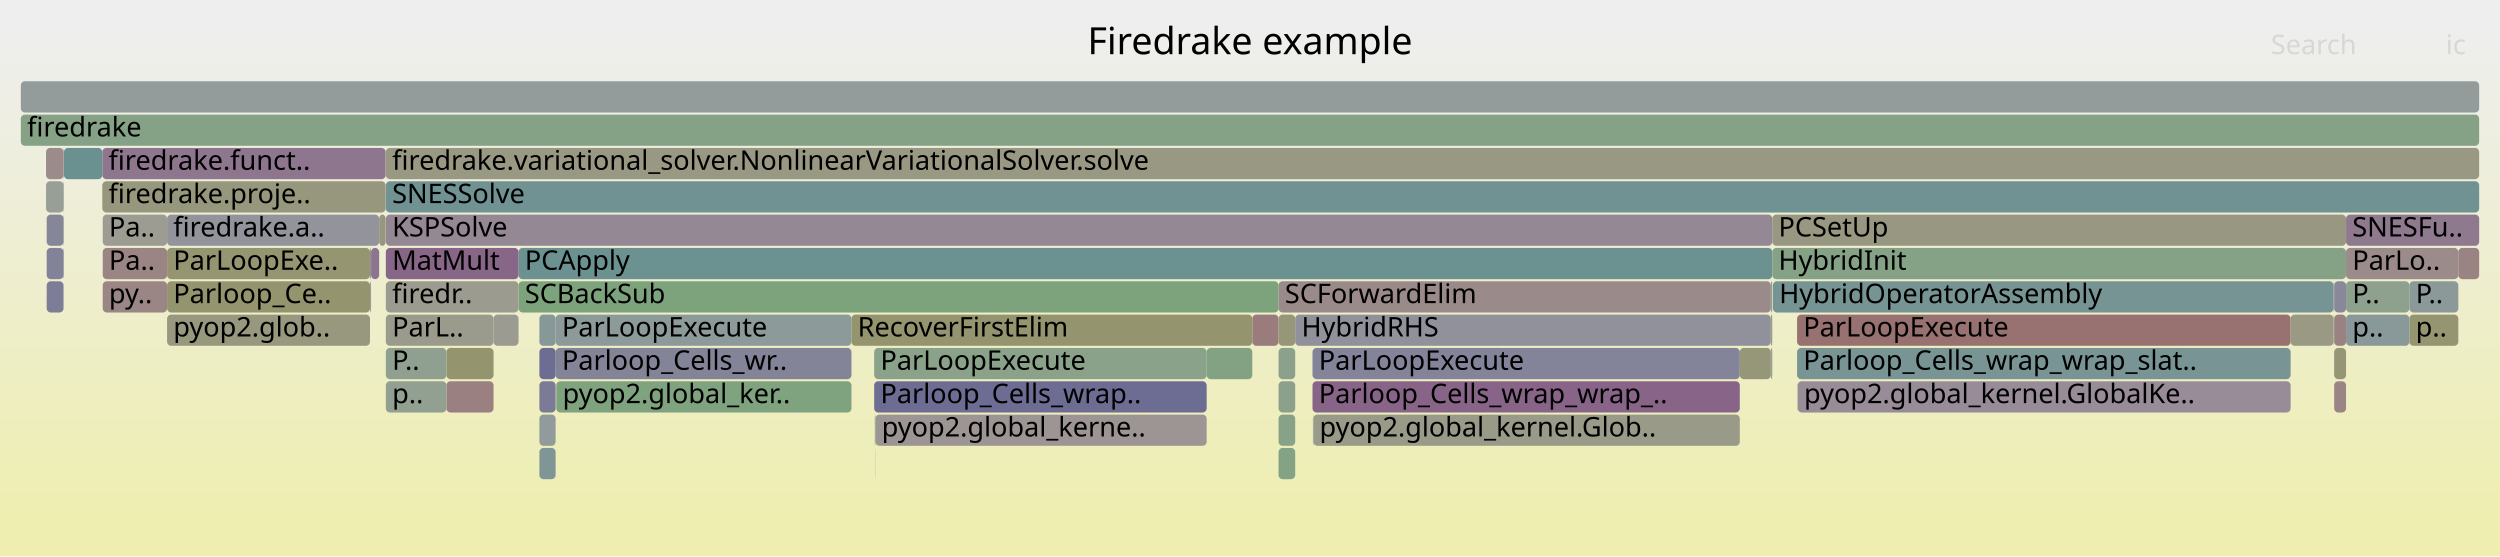
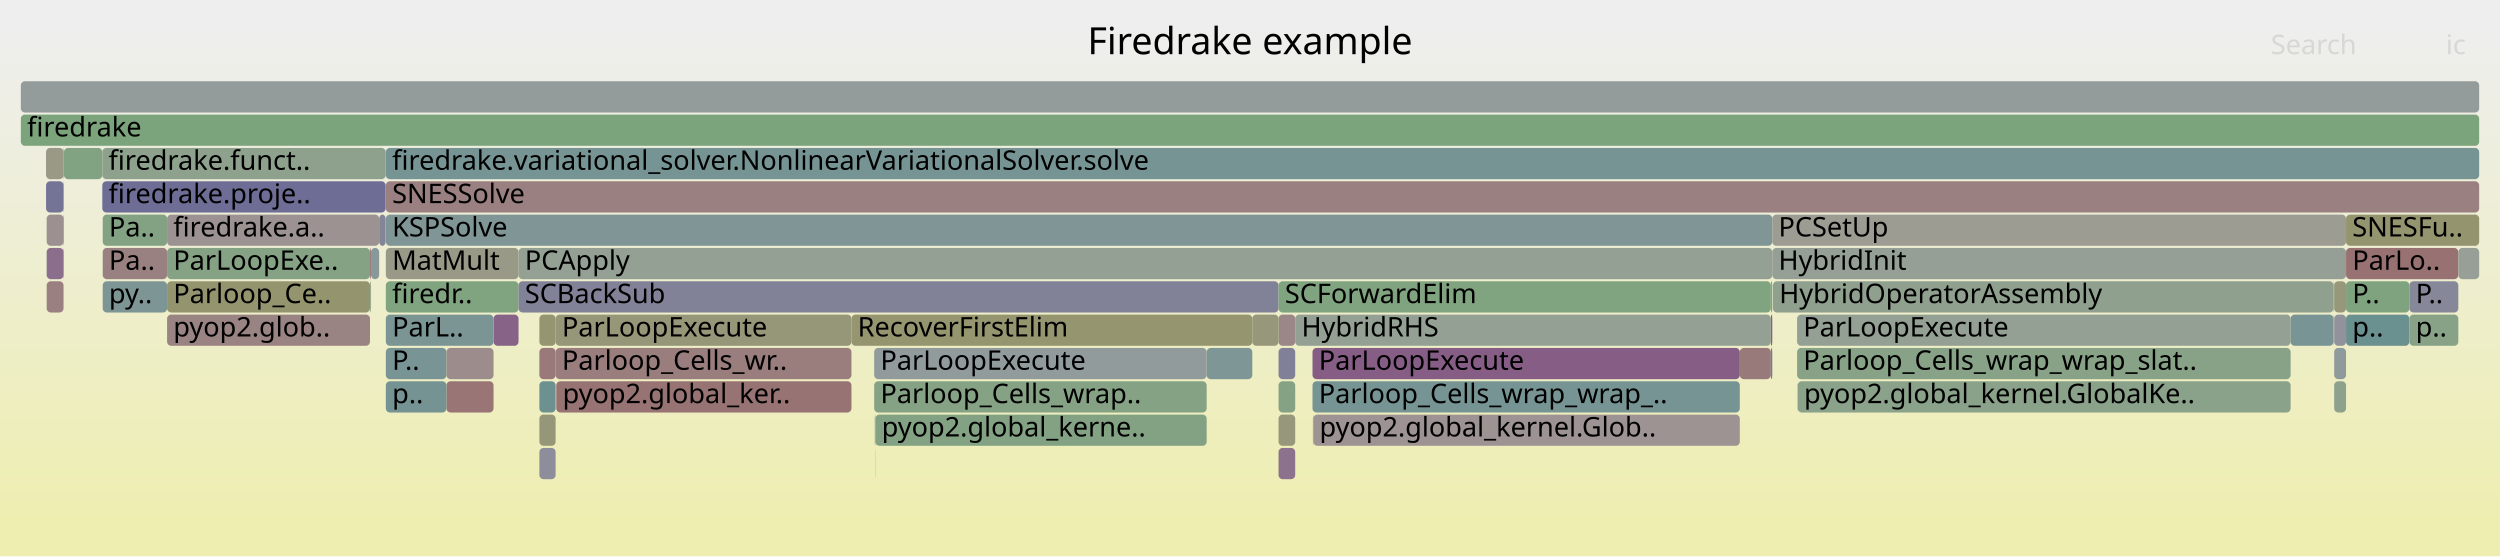
<svg xmlns="http://www.w3.org/2000/svg" version="1.1" width="1200" height="267" viewBox="0 0 1200 267">
  <defs>
    <linearGradient id="background" y1="0" y2="1" x1="0" x2="0">
      <stop stop-color="#eeeeee" offset="5%" />
      <stop stop-color="#eeeeb0" offset="95%" />
    </linearGradient>
  </defs>
  <style type="text/css">
	text { font-family:Verdana; font-size:13px; fill:rgb(0,0,0); }
	#search, #ignorecase { opacity:0.1; cursor:pointer; }
	#search:hover, #search.show, #ignorecase:hover, #ignorecase.show { opacity:1; }
	#subtitle { text-anchor:middle; font-color:rgb(160,160,160); }
	#title { text-anchor:middle; font-size:18px}
	#unzoom { cursor:pointer; }
	#frames &gt; *:hover { stroke:black; stroke-width:0.5; cursor:pointer; }
	.hide { display:none; }
	.parent { opacity:0.5; }
</style>
  <rect x="0.0" y="0" width="1200.0" height="267.0" fill="url(#background)" />
  <text id="title" x="600.00" y="26">Firedrake example</text>
  <text id="details" x="10.00" y="249"> </text>
  <text id="unzoom" x="10.00" y="26" class="hide">Reset Zoom</text>
  <text id="search" x="1090.00" y="26">Search</text>
  <text id="ignorecase" x="1174.00" y="26">ic</text>
  <text id="matched" x="1090.00" y="249"> </text>
  <g id="frames">
    <g>
-       <rect x="1120.4" y="183" width="5.7" height="15.0" fill="rgb(154.667,132.444,132.444)" rx="2" ry="2" />
+       <rect x="1156.5" y="135" width="23.5" height="15.0" fill="rgb(134.79,134.79,153.508)" rx="2" ry="2" />
+       <text x="1159.54" y="145.5">P..</text>
+     </g>
+     <g>
+       <rect x="185.2" y="87" width="1004.8" height="15.0" fill="rgb(154.093,128.047,128.047)" rx="2" ry="2" />
+       <text x="188.24" y="97.5">SNESSolve</text>
+     </g>
+     <g>
+       <rect x="862.6" y="151" width="236.9" height="15.0" fill="rgb(148.438,159.557,148.438)" rx="2" ry="2" />
+       <text x="865.59" y="161.5">ParLoopExecute</text>
+     </g>
+     <g>
+       <rect x="266.7" y="167" width="142.0" height="15.0" fill="rgb(153.669,124.795,124.795)" rx="2" ry="2" />
+       <text x="269.73" y="177.5">Parloop_Cells_wr..</text>
+     </g>
+     <g>
+       <rect x="22.1" y="87" width="8.4" height="15.0" fill="rgb(115.978,115.978,149.867)" rx="2" ry="2" />
+       <text x="25.10" y="97.5" />
+     </g>
+     <g>
+       <rect x="420.2" y="199" width="159.0" height="15.0" fill="rgb(131.366,162.336,131.366)" rx="2" ry="2" />
+       <text x="423.21" y="209.5">pyop2.global_kerne..</text>
+     </g>
+     <g>
+       <rect x="236.9" y="151" width="12.0" height="15.0" fill="rgb(135.174,99.509,135.174)" rx="2" ry="2" />
+       <text x="239.88" y="161.5" />
+     </g>
+     <g>
+       <rect x="579.2" y="167" width="21.9" height="15.0" fill="rgb(126.264,149.772,149.772)" rx="2" ry="2" />
+       <text x="582.21" y="177.5" />
+     </g>
+     <g>
+       <rect x="613.7" y="151" width="8.0" height="15.0" fill="rgb(154.977,134.821,134.821)" rx="2" ry="2" />
+       <text x="616.73" y="161.5" />
+     </g>
+     <g>
+       <rect x="80.2" y="103" width="101.8" height="15.0" fill="rgb(156.469,146.261,146.261)" rx="2" ry="2" />
+       <text x="83.19" y="113.5">firedrake.a..</text>
+     </g>
+     <g>
+       <rect x="30.7" y="71" width="18.4" height="15.0" fill="rgb(129.95,162.566,129.95)" rx="2" ry="2" />
+       <text x="33.70" y="81.5" />
+     </g>
+     <g>
+       <rect x="850.0" y="151" width="0.7" height="15.0" fill="rgb(133.772,95.917,133.772)" rx="2" ry="2" />
+       <text x="853.00" y="161.5" />
+     </g>
+     <g>
+       <rect x="214.3" y="183" width="22.6" height="15.0" fill="rgb(152.677,117.187,117.187)" rx="2" ry="2" />
+       <text x="217.31" y="193.5" />
+     </g>
+     <g>
+       <rect x="601.1" y="151" width="12.6" height="15.0" fill="rgb(150.809,150.809,123.153)" rx="2" ry="2" />
+       <text x="604.07" y="161.5" />
+     </g>
+     <g>
+       <rect x="30.5" y="103" width="0.2" height="15.0" fill="rgb(119.29,119.29,150.508)" rx="2" ry="2" />
+       <text x="33.53" y="113.5" />
+     </g>
+     <g>
+       <rect x="613.7" y="167" width="8.0" height="15.0" fill="rgb(127.613,127.613,152.119)" rx="2" ry="2" />
+       <text x="616.73" y="177.5" />
+     </g>
+     <g>
+       <rect x="1120.1" y="135" width="0.2" height="15.0" fill="rgb(151.852,151.852,128.204)" rx="2" ry="2" />
+       <text x="1123.11" y="145.5" />
+     </g>
+     <g>
+       <rect x="419.6" y="183" width="159.6" height="15.0" fill="rgb(132.532,162.146,132.532)" rx="2" ry="2" />
+       <text x="422.62" y="193.5">Parloop_Cells_wrap..</text>
+     </g>
+     <g>
+       <rect x="835.1" y="167" width="14.9" height="15.0" fill="rgb(153.366,122.473,122.473)" rx="2" ry="2" />
+       <text x="838.07" y="177.5" />
+     </g>
+     <g>
+       <rect x="1126.1" y="135" width="30.4" height="15.0" fill="rgb(126.455,163.135,126.455)" rx="2" ry="2" />
+       <text x="1129.11" y="145.5">P..</text>
+     </g>
+     <g>
+       <rect x="185.2" y="183" width="29.1" height="15.0" fill="rgb(117.088,147.393,147.393)" rx="2" ry="2" />
+       <text x="188.24" y="193.5">p..</text>
+     </g>
+     <g>
+       <rect x="850.0" y="135" width="0.7" height="15.0" fill="rgb(131.657,162.288,131.657)" rx="2" ry="2" />
+       <text x="853.00" y="145.5" />
+     </g>
+     <g>
+       <rect x="1120.4" y="167" width="5.7" height="15.0" fill="rgb(142.627,154.014,154.014)" rx="2" ry="2" />
+       <text x="1123.43" y="177.5" />
+     </g>
+     <g>
+       <rect x="185.2" y="103" width="665.5" height="15.0" fill="rgb(128.168,150.266,150.266)" rx="2" ry="2" />
+       <text x="188.24" y="113.5">KSPSolve</text>
+     </g>
+     <g>
+       <rect x="182.0" y="103" width="3.1" height="15.0" fill="rgb(132.786,132.786,153.12)" rx="2" ry="2" />
+       <text x="185.03" y="113.5" />
+     </g>
+     <g>
+       <rect x="185.2" y="135" width="63.7" height="15.0" fill="rgb(127.717,162.93,127.717)" rx="2" ry="2" />
+       <text x="188.24" y="145.5">firedr..</text>
+     </g>
+     <g>
+       <rect x="1126.1" y="151" width="30.4" height="15.0" fill="rgb(105.583,144.411,144.411)" rx="2" ry="2" />
+       <text x="1129.11" y="161.5">p..</text>
+     </g>
+     <g>
+       <rect x="862.8" y="183" width="0.1" height="15.0" fill="rgb(122.977,148.92,148.92)" rx="2" ry="2" />
+       <text x="865.78" y="193.5" />
+     </g>
+     <g>
+       <rect x="420.1" y="215" width="0.1" height="15.0" fill="rgb(126.582,163.115,126.582)" rx="2" ry="2" />
+       <text x="423.08" y="225.5" />
+     </g>
+     <g>
+       <rect x="258.9" y="199" width="7.8" height="15.0" fill="rgb(150.257,150.257,120.478)" rx="2" ry="2" />
+       <text x="261.89" y="209.5" />
+     </g>
+     <g>
+       <rect x="630.0" y="183" width="205.1" height="15.0" fill="rgb(119.471,148.011,148.011)" rx="2" ry="2" />
+       <text x="633.01" y="193.5">Parloop_Cells_wrap_wrap_..</text>
+     </g>
+     <g>
+       <rect x="49.3" y="103" width="30.9" height="15.0" fill="rgb(131.458,162.321,131.458)" rx="2" ry="2" />
+       <text x="52.28" y="113.5">Pa..</text>
+     </g>
+     <g>
+       <rect x="178.0" y="135" width="0.1" height="15.0" fill="rgb(155.605,139.638,139.638)" rx="2" ry="2" />
+       <text x="181.01" y="145.5" />
+     </g>
+     <g>
+       <rect x="850.7" y="119" width="275.4" height="15.0" fill="rgb(149.387,159.402,149.387)" rx="2" ry="2" />
+       <text x="853.68" y="129.5">HybridInit</text>
+     </g>
+     <g>
+       <rect x="850.0" y="167" width="0.7" height="15.0" fill="rgb(119.686,119.686,150.584)" rx="2" ry="2" />
+       <text x="853.00" y="177.5" />
+     </g>
+     <g>
+       <rect x="613.7" y="183" width="8.0" height="15.0" fill="rgb(132.776,162.106,132.776)" rx="2" ry="2" />
+       <text x="616.73" y="193.5" />
+     </g>
+     <g>
+       <rect x="248.9" y="135" width="364.8" height="15.0" fill="rgb(129.374,129.374,152.459)" rx="2" ry="2" />
+       <text x="251.91" y="145.5">SCBackSub</text>
+     </g>
+     <g>
+       <rect x="185.1" y="71" width="0.1" height="15.0" fill="rgb(115.699,115.699,149.813)" rx="2" ry="2" />
+       <text x="188.09" y="81.5" />
+     </g>
+     <g>
+       <rect x="621.7" y="151" width="228.3" height="15.0" fill="rgb(146.904,159.806,146.904)" rx="2" ry="2" />
+       <text x="624.74" y="161.5">HybridRHS</text>
+     </g>
+     <g>
+       <rect x="10.0" y="55" width="1180.0" height="15.0" fill="rgb(123.636,163.594,123.636)" rx="2" ry="2" />
+       <text x="13.00" y="65.5">firedrake</text>
+     </g>
+     <g>
+       <rect x="862.6" y="167" width="236.9" height="15.0" fill="rgb(134.968,161.749,134.968)" rx="2" ry="2" />
+       <text x="865.59" y="177.5">Parloop_Cells_wrap_wrap_slat..</text>
+     </g>
+     <g>
+       <rect x="419.9" y="199" width="0.3" height="15.0" fill="rgb(131.175,151.045,151.045)" rx="2" ry="2" />
+       <text x="422.86" y="209.5" />
+     </g>
+     <g>
+       <rect x="850.7" y="103" width="275.4" height="15.0" fill="rgb(155.718,155.718,146.94)" rx="2" ry="2" />
+       <text x="853.68" y="113.5">PCSetUp</text>
+     </g>
+     <g>
+       <rect x="258.9" y="215" width="7.8" height="15.0" fill="rgb(140.893,140.893,154.689)" rx="2" ry="2" />
+       <text x="261.89" y="225.5" />
+     </g>
+     <g>
+       <rect x="408.7" y="151" width="192.4" height="15.0" fill="rgb(148.556,148.556,112.235)" rx="2" ry="2" />
+       <text x="411.66" y="161.5">RecoverFirstElim</text>
+     </g>
+     <g>
+       <rect x="419.6" y="167" width="159.6" height="15.0" fill="rgb(145.584,154.781,154.781)" rx="2" ry="2" />
+       <text x="422.62" y="177.5">ParLoopExecute</text>
+     </g>
+     <g>
+       <rect x="10.0" y="39" width="1180.0" height="15.0" fill="rgb(147.07,155.166,155.166)" rx="2" ry="2" />
+       <text x="13.00" y="49.5" />
+     </g>
+     <g>
+       <rect x="49.3" y="119" width="30.9" height="15.0" fill="rgb(154.21,128.942,128.942)" rx="2" ry="2" />
+       <text x="52.28" y="129.5">Pa..</text>
+     </g>
+     <g>
+       <rect x="49.1" y="87" width="136.0" height="15.0" fill="rgb(109.054,109.054,148.527)" rx="2" ry="2" />
+       <text x="52.09" y="97.5">firedrake.proje..</text>
+     </g>
+     <g>
+       <rect x="80.2" y="151" width="97.4" height="15.0" fill="rgb(154.434,130.664,130.664)" rx="2" ry="2" />
+       <text x="83.19" y="161.5">pyop2.glob..</text>
+     </g>
+     <g>
+       <rect x="80.2" y="135" width="97.4" height="15.0" fill="rgb(148.133,148.133,110.183)" rx="2" ry="2" />
+       <text x="83.19" y="145.5">Parloop_Ce..</text>
+     </g>
+     <g>
+       <rect x="22.4" y="135" width="8.1" height="15.0" fill="rgb(154.094,128.053,128.053)" rx="2" ry="2" />
+       <text x="25.35" y="145.5" />
+     </g>
+     <g>
+       <rect x="185.2" y="71" width="1004.8" height="15.0" fill="rgb(118.121,147.661,147.661)" rx="2" ry="2" />
+       <text x="188.24" y="81.5">firedrake.variational_solver.NonlinearVariationalSolver.solve</text>
+     </g>
+     <g>
+       <rect x="1126.1" y="119" width="53.9" height="15.0" fill="rgb(152.241,113.851,113.851)" rx="2" ry="2" />
+       <text x="1129.11" y="129.5">ParLo..</text>
+     </g>
+     <g>
+       <rect x="613.7" y="199" width="8.0" height="15.0" fill="rgb(150.735,150.735,122.792)" rx="2" ry="2" />
+       <text x="616.73" y="209.5" />
+     </g>
+     <g>
+       <rect x="80.2" y="119" width="97.4" height="15.0" fill="rgb(133.273,162.025,133.273)" rx="2" ry="2" />
+       <text x="83.19" y="129.5">ParLoopExe..</text>
+     </g>
+     <g>
+       <rect x="185.2" y="167" width="29.1" height="15.0" fill="rgb(120.659,148.319,148.319)" rx="2" ry="2" />
+       <text x="188.24" y="177.5">P..</text>
+     </g>
+     <g>
+       <rect x="1099.5" y="151" width="20.6" height="15.0" fill="rgb(120.779,148.35,148.35)" rx="2" ry="2" />
+       <text x="1102.48" y="161.5" />
+     </g>
+     <g>
+       <rect x="1120.4" y="183" width="5.7" height="15.0" fill="rgb(141.056,160.758,141.056)" rx="2" ry="2" />
      <text x="1123.43" y="193.5" />
    </g>
    <g>
-       <rect x="1156.5" y="151" width="23.5" height="15.0" fill="rgb(148.633,148.633,112.604)" rx="2" ry="2" />
+       <rect x="22.4" y="103" width="8.1" height="15.0" fill="rgb(156.192,144.135,144.135)" rx="2" ry="2" />
+       <text x="25.35" y="113.5" />
+     </g>
+     <g>
+       <rect x="1120.4" y="135" width="5.7" height="15.0" fill="rgb(150.798,150.798,123.1)" rx="2" ry="2" />
+       <text x="1123.43" y="145.5" />
+     </g>
+     <g>
+       <rect x="178.1" y="119" width="3.9" height="15.0" fill="rgb(137.413,152.663,152.663)" rx="2" ry="2" />
+       <text x="181.13" y="129.5" />
+     </g>
+     <g>
+       <rect x="1120.4" y="151" width="5.7" height="15.0" fill="rgb(145.785,145.785,155.636)" rx="2" ry="2" />
+       <text x="1123.43" y="161.5" />
+     </g>
+     <g>
+       <rect x="613.7" y="135" width="236.3" height="15.0" fill="rgb(127.798,162.917,127.798)" rx="2" ry="2" />
+       <text x="616.73" y="145.5">SCForwardElim</text>
+     </g>
+     <g>
+       <rect x="30.5" y="87" width="0.2" height="15.0" fill="rgb(152.419,143.697,152.419)" rx="2" ry="2" />
+       <text x="33.53" y="97.5" />
+     </g>
+     <g>
+       <rect x="613.7" y="215" width="8.0" height="15.0" fill="rgb(140.698,113.663,140.698)" rx="2" ry="2" />
+       <text x="616.73" y="225.5" />
+     </g>
+     <g>
+       <rect x="1126.1" y="103" width="63.9" height="15.0" fill="rgb(148.352,148.352,111.245)" rx="2" ry="2" />
+       <text x="1129.11" y="113.5">SNESFu..</text>
+     </g>
+     <g>
+       <rect x="266.7" y="151" width="142.0" height="15.0" fill="rgb(150.158,150.158,119.996)" rx="2" ry="2" />
+       <text x="269.73" y="161.5">ParLoopExecute</text>
+     </g>
+     <g>
+       <rect x="1180.0" y="119" width="10.0" height="15.0" fill="rgb(150.83,159.167,150.83)" rx="2" ry="2" />
+       <text x="1182.99" y="129.5" />
+     </g>
+     <g>
+       <rect x="862.9" y="183" width="236.6" height="15.0" fill="rgb(137.969,161.261,137.969)" rx="2" ry="2" />
+       <text x="865.93" y="193.5">pyop2.global_kernel.GlobalKe..</text>
+     </g>
+     <g>
+       <rect x="630.4" y="199" width="204.7" height="15.0" fill="rgb(156.525,146.693,146.693)" rx="2" ry="2" />
+       <text x="633.36" y="209.5">pyop2.global_kernel.Glob..</text>
+     </g>
+     <g>
+       <rect x="30.5" y="71" width="0.2" height="15.0" fill="rgb(152.632,116.845,116.845)" rx="2" ry="2" />
+       <text x="33.53" y="81.5" />
+     </g>
+     <g>
+       <rect x="22.4" y="119" width="8.1" height="15.0" fill="rgb(139.409,110.361,139.409)" rx="2" ry="2" />
+       <text x="25.35" y="129.5" />
+     </g>
+     <g>
+       <rect x="30.5" y="119" width="0.2" height="15.0" fill="rgb(150.017,150.017,119.311)" rx="2" ry="2" />
+       <text x="33.53" y="129.5" />
+     </g>
+     <g>
+       <rect x="267.0" y="183" width="141.7" height="15.0" fill="rgb(152.365,114.797,114.797)" rx="2" ry="2" />
+       <text x="270.04" y="193.5">pyop2.global_ker..</text>
+     </g>
+     <g>
+       <rect x="22.1" y="71" width="8.4" height="15.0" fill="rgb(152.788,152.788,132.743)" rx="2" ry="2" />
+       <text x="25.10" y="81.5" />
+     </g>
+     <g>
+       <rect x="258.9" y="151" width="7.8" height="15.0" fill="rgb(148.651,148.651,112.695)" rx="2" ry="2" />
+       <text x="261.89" y="161.5" />
+     </g>
+     <g>
+       <rect x="185.2" y="151" width="51.7" height="15.0" fill="rgb(123.173,148.971,148.971)" rx="2" ry="2" />
+       <text x="188.24" y="161.5">ParL..</text>
+     </g>
+     <g>
+       <rect x="630.0" y="167" width="205.1" height="15.0" fill="rgb(132.792,93.403,132.792)" rx="2" ry="2" />
+       <text x="633.01" y="177.5">ParLoopExecute</text>
+     </g>
+     <g>
+       <rect x="1120.1" y="151" width="0.2" height="15.0" fill="rgb(153.025,153.025,133.893)" rx="2" ry="2" />
+       <text x="1123.11" y="161.5" />
+     </g>
+     <g>
+       <rect x="630.2" y="199" width="0.2" height="15.0" fill="rgb(155.354,137.718,137.718)" rx="2" ry="2" />
+       <text x="633.23" y="209.5" />
+     </g>
+     <g>
+       <rect x="1156.5" y="151" width="23.5" height="15.0" fill="rgb(134.934,161.755,134.934)" rx="2" ry="2" />
      <text x="1159.54" y="161.5">p..</text>
    </g>
    <g>
-       <rect x="862.6" y="151" width="236.9" height="15.0" fill="rgb(152.185,113.418,113.418)" rx="2" ry="2" />
-       <text x="865.59" y="161.5">ParLoopExecute</text>
-     </g>
-     <g>
-       <rect x="1120.4" y="135" width="5.7" height="15.0" fill="rgb(135.817,135.817,153.707)" rx="2" ry="2" />
-       <text x="1123.43" y="145.5" />
-     </g>
-     <g>
-       <rect x="248.9" y="119" width="601.8" height="15.0" fill="rgb(107.481,144.903,144.903)" rx="2" ry="2" />
+       <rect x="177.6" y="135" width="0.4" height="15.0" fill="rgb(136.694,161.468,136.694)" rx="2" ry="2" />
+       <text x="180.58" y="145.5" />
+     </g>
+     <g>
+       <rect x="185.2" y="119" width="63.7" height="15.0" fill="rgb(153.45,153.45,135.951)" rx="2" ry="2" />
+       <text x="188.24" y="129.5">MatMult</text>
+     </g>
+     <g>
+       <rect x="1120.3" y="135" width="0.1" height="15.0" fill="rgb(127.82,162.913,127.82)" rx="2" ry="2" />
+       <text x="1123.30" y="145.5" />
+     </g>
+     <g>
+       <rect x="49.1" y="71" width="136.0" height="15.0" fill="rgb(141.185,160.737,141.185)" rx="2" ry="2" />
+       <text x="52.09" y="81.5">firedrake.funct..</text>
+     </g>
+     <g>
+       <rect x="258.9" y="167" width="7.8" height="15.0" fill="rgb(153.157,120.872,120.872)" rx="2" ry="2" />
+       <text x="261.89" y="177.5" />
+     </g>
+     <g>
+       <rect x="214.3" y="167" width="22.6" height="15.0" fill="rgb(155.707,140.422,140.422)" rx="2" ry="2" />
+       <text x="217.31" y="177.5" />
+     </g>
+     <g>
+       <rect x="258.9" y="183" width="7.8" height="15.0" fill="rgb(109.341,145.385,145.385)" rx="2" ry="2" />
+       <text x="261.89" y="193.5" />
+     </g>
+     <g>
+       <rect x="248.9" y="119" width="601.8" height="15.0" fill="rgb(146.665,159.845,146.665)" rx="2" ry="2" />
      <text x="251.91" y="129.5">PCApply</text>
    </g>
    <g>
-       <rect x="1120.1" y="151" width="0.2" height="15.0" fill="rgb(133.175,162.041,133.175)" rx="2" ry="2" />
-       <text x="1123.11" y="161.5" />
-     </g>
-     <g>
-       <rect x="30.5" y="71" width="0.2" height="15.0" fill="rgb(148.462,148.462,111.779)" rx="2" ry="2" />
-       <text x="33.53" y="81.5" />
-     </g>
-     <g>
-       <rect x="258.9" y="199" width="7.8" height="15.0" fill="rgb(145.311,154.71,154.71)" rx="2" ry="2" />
-       <text x="261.89" y="209.5" />
-     </g>
-     <g>
-       <rect x="420.2" y="199" width="159.0" height="15.0" fill="rgb(156.727,148.241,148.241)" rx="2" ry="2" />
-       <text x="423.21" y="209.5">pyop2.global_kerne..</text>
-     </g>
-     <g>
-       <rect x="22.4" y="119" width="8.1" height="15.0" fill="rgb(130.374,130.374,152.653)" rx="2" ry="2" />
-       <text x="25.35" y="129.5" />
-     </g>
-     <g>
-       <rect x="850.0" y="167" width="0.7" height="15.0" fill="rgb(148.826,159.493,148.826)" rx="2" ry="2" />
-       <text x="853.00" y="177.5" />
-     </g>
-     <g>
-       <rect x="177.6" y="135" width="0.4" height="15.0" fill="rgb(151.521,141.398,151.521)" rx="2" ry="2" />
-       <text x="180.58" y="145.5" />
-     </g>
-     <g>
-       <rect x="1120.1" y="135" width="0.2" height="15.0" fill="rgb(155.059,135.454,135.454)" rx="2" ry="2" />
-       <text x="1123.11" y="145.5" />
-     </g>
-     <g>
-       <rect x="30.5" y="119" width="0.2" height="15.0" fill="rgb(150.292,138.247,150.292)" rx="2" ry="2" />
-       <text x="33.53" y="129.5" />
-     </g>
-     <g>
-       <rect x="850.7" y="119" width="275.4" height="15.0" fill="rgb(133.517,161.986,133.517)" rx="2" ry="2" />
-       <text x="853.68" y="129.5">HybridInit</text>
-     </g>
-     <g>
-       <rect x="22.1" y="71" width="8.4" height="15.0" fill="rgb(155.535,139.104,139.104)" rx="2" ry="2" />
-       <text x="25.10" y="81.5" />
-     </g>
-     <g>
-       <rect x="1099.5" y="151" width="20.6" height="15.0" fill="rgb(152.699,152.699,132.311)" rx="2" ry="2" />
-       <text x="1102.48" y="161.5" />
-     </g>
-     <g>
-       <rect x="22.4" y="103" width="8.1" height="15.0" fill="rgb(134.225,134.225,153.398)" rx="2" ry="2" />
-       <text x="25.35" y="113.5" />
-     </g>
-     <g>
-       <rect x="1180.0" y="119" width="10.0" height="15.0" fill="rgb(154.45,130.782,130.782)" rx="2" ry="2" />
-       <text x="1182.99" y="129.5" />
-     </g>
-     <g>
-       <rect x="10.0" y="39" width="1180.0" height="15.0" fill="rgb(146.996,155.147,155.147)" rx="2" ry="2" />
-       <text x="13.00" y="49.5" />
-     </g>
-     <g>
-       <rect x="49.3" y="119" width="30.9" height="15.0" fill="rgb(154.611,132.02,132.02)" rx="2" ry="2" />
-       <text x="52.28" y="129.5">Pa..</text>
-     </g>
-     <g>
-       <rect x="248.9" y="135" width="364.8" height="15.0" fill="rgb(124.875,163.392,124.875)" rx="2" ry="2" />
-       <text x="251.91" y="145.5">SCBackSub</text>
-     </g>
-     <g>
-       <rect x="630.0" y="183" width="205.1" height="15.0" fill="rgb(135.795,101.099,135.795)" rx="2" ry="2" />
-       <text x="633.01" y="193.5">Parloop_Cells_wrap_wrap_..</text>
-     </g>
-     <g>
-       <rect x="1126.1" y="135" width="30.4" height="15.0" fill="rgb(142.12,160.585,142.12)" rx="2" ry="2" />
-       <text x="1129.11" y="145.5">P..</text>
-     </g>
-     <g>
-       <rect x="258.9" y="183" width="7.8" height="15.0" fill="rgb(122.914,122.914,151.209)" rx="2" ry="2" />
-       <text x="261.89" y="193.5" />
-     </g>
-     <g>
-       <rect x="1156.5" y="135" width="23.5" height="15.0" fill="rgb(140.406,153.439,153.439)" rx="2" ry="2" />
-       <text x="1159.54" y="145.5">P..</text>
-     </g>
-     <g>
-       <rect x="30.5" y="87" width="0.2" height="15.0" fill="rgb(155.685,140.253,140.253)" rx="2" ry="2" />
-       <text x="33.53" y="97.5" />
-     </g>
-     <g>
-       <rect x="178.1" y="119" width="3.9" height="15.0" fill="rgb(142.139,117.356,142.139)" rx="2" ry="2" />
-       <text x="181.13" y="129.5" />
-     </g>
-     <g>
-       <rect x="214.3" y="183" width="22.6" height="15.0" fill="rgb(154.105,128.136,128.136)" rx="2" ry="2" />
-       <text x="217.31" y="193.5" />
-     </g>
-     <g>
-       <rect x="419.9" y="199" width="0.3" height="15.0" fill="rgb(125.375,163.311,125.375)" rx="2" ry="2" />
-       <text x="422.86" y="209.5" />
-     </g>
-     <g>
-       <rect x="49.1" y="87" width="136.0" height="15.0" fill="rgb(151.227,151.227,125.176)" rx="2" ry="2" />
-       <text x="52.09" y="97.5">firedrake.proje..</text>
-     </g>
-     <g>
-       <rect x="182.0" y="103" width="3.1" height="15.0" fill="rgb(151.293,151.293,125.495)" rx="2" ry="2" />
-       <text x="185.03" y="113.5" />
-     </g>
-     <g>
-       <rect x="601.1" y="151" width="12.6" height="15.0" fill="rgb(153.608,124.326,124.326)" rx="2" ry="2" />
-       <text x="604.07" y="161.5" />
-     </g>
-     <g>
-       <rect x="420.1" y="215" width="0.1" height="15.0" fill="rgb(150.066,159.292,150.066)" rx="2" ry="2" />
-       <text x="423.08" y="225.5" />
-     </g>
-     <g>
-       <rect x="49.3" y="135" width="30.9" height="15.0" fill="rgb(154.82,133.622,133.622)" rx="2" ry="2" />
+       <rect x="177.6" y="119" width="0.5" height="15.0" fill="rgb(153.743,125.362,125.362)" rx="2" ry="2" />
+       <text x="180.58" y="129.5" />
+     </g>
+     <g>
+       <rect x="49.3" y="135" width="30.9" height="15.0" fill="rgb(124.846,149.405,149.405)" rx="2" ry="2" />
      <text x="52.28" y="145.5">py..</text>
    </g>
    <g>
-       <rect x="30.5" y="103" width="0.2" height="15.0" fill="rgb(154.894,154.894,142.948)" rx="2" ry="2" />
-       <text x="33.53" y="113.5" />
-     </g>
-     <g>
-       <rect x="185.2" y="135" width="63.7" height="15.0" fill="rgb(155.081,155.081,143.852)" rx="2" ry="2" />
-       <text x="188.24" y="145.5">firedr..</text>
-     </g>
-     <g>
-       <rect x="49.1" y="71" width="136.0" height="15.0" fill="rgb(142.443,118.134,142.443)" rx="2" ry="2" />
-       <text x="52.09" y="81.5">firedrake.funct..</text>
-     </g>
-     <g>
-       <rect x="266.7" y="151" width="142.0" height="15.0" fill="rgb(141.399,153.696,153.696)" rx="2" ry="2" />
-       <text x="269.73" y="161.5">ParLoopExecute</text>
-     </g>
-     <g>
-       <rect x="80.2" y="151" width="97.4" height="15.0" fill="rgb(151.581,151.581,126.893)" rx="2" ry="2" />
-       <text x="83.19" y="161.5">pyop2.glob..</text>
-     </g>
-     <g>
-       <rect x="177.6" y="119" width="0.5" height="15.0" fill="rgb(145.793,145.793,155.637)" rx="2" ry="2" />
-       <text x="180.58" y="129.5" />
-     </g>
-     <g>
-       <rect x="214.3" y="167" width="22.6" height="15.0" fill="rgb(148.138,148.138,110.207)" rx="2" ry="2" />
-       <text x="217.31" y="177.5" />
-     </g>
-     <g>
-       <rect x="850.0" y="135" width="0.7" height="15.0" fill="rgb(145.077,160.104,145.077)" rx="2" ry="2" />
-       <text x="853.00" y="145.5" />
-     </g>
-     <g>
-       <rect x="185.2" y="119" width="63.7" height="15.0" fill="rgb(136.115,101.919,136.115)" rx="2" ry="2" />
-       <text x="188.24" y="129.5">MatMult</text>
-     </g>
-     <g>
-       <rect x="22.4" y="135" width="8.1" height="15.0" fill="rgb(125.387,125.387,151.688)" rx="2" ry="2" />
-       <text x="25.35" y="145.5" />
-     </g>
-     <g>
-       <rect x="185.2" y="167" width="29.1" height="15.0" fill="rgb(144.22,160.243,144.22)" rx="2" ry="2" />
-       <text x="188.24" y="177.5">P..</text>
-     </g>
-     <g>
-       <rect x="185.2" y="87" width="1004.8" height="15.0" fill="rgb(112.255,146.14,146.14)" rx="2" ry="2" />
-       <text x="188.24" y="97.5">SNESSolve</text>
-     </g>
-     <g>
-       <rect x="30.7" y="71" width="18.4" height="15.0" fill="rgb(105.561,144.405,144.405)" rx="2" ry="2" />
-       <text x="33.70" y="81.5" />
-     </g>
-     <g>
-       <rect x="185.2" y="71" width="1004.8" height="15.0" fill="rgb(152.451,152.451,131.106)" rx="2" ry="2" />
-       <text x="188.24" y="81.5">firedrake.variational_solver.NonlinearVariationalSolver.solve</text>
-     </g>
-     <g>
-       <rect x="185.1" y="71" width="0.1" height="15.0" fill="rgb(152.89,152.89,133.238)" rx="2" ry="2" />
-       <text x="188.09" y="81.5" />
-     </g>
-     <g>
-       <rect x="266.7" y="167" width="142.0" height="15.0" fill="rgb(131.884,131.884,152.945)" rx="2" ry="2" />
-       <text x="269.73" y="177.5">Parloop_Cells_wr..</text>
-     </g>
-     <g>
-       <rect x="630.2" y="199" width="0.2" height="15.0" fill="rgb(150.059,159.293,150.059)" rx="2" ry="2" />
-       <text x="633.23" y="209.5" />
-     </g>
-     <g>
-       <rect x="613.7" y="215" width="8.0" height="15.0" fill="rgb(132.218,162.197,132.218)" rx="2" ry="2" />
-       <text x="616.73" y="225.5" />
-     </g>
-     <g>
-       <rect x="267.0" y="183" width="141.7" height="15.0" fill="rgb(127.452,162.973,127.452)" rx="2" ry="2" />
-       <text x="270.04" y="193.5">pyop2.global_ker..</text>
-     </g>
-     <g>
-       <rect x="258.9" y="215" width="7.8" height="15.0" fill="rgb(128.156,150.263,150.263)" rx="2" ry="2" />
-       <text x="261.89" y="225.5" />
-     </g>
-     <g>
-       <rect x="613.7" y="167" width="8.0" height="15.0" fill="rgb(139.55,161.004,139.55)" rx="2" ry="2" />
-       <text x="616.73" y="177.5" />
-     </g>
-     <g>
-       <rect x="185.2" y="151" width="51.7" height="15.0" fill="rgb(154.514,154.514,141.107)" rx="2" ry="2" />
-       <text x="188.24" y="161.5">ParL..</text>
-     </g>
-     <g>
-       <rect x="258.9" y="151" width="7.8" height="15.0" fill="rgb(134.495,151.906,151.906)" rx="2" ry="2" />
-       <text x="261.89" y="161.5" />
-     </g>
-     <g>
-       <rect x="80.2" y="103" width="101.8" height="15.0" fill="rgb(147.344,147.344,155.938)" rx="2" ry="2" />
-       <text x="83.19" y="113.5">firedrake.a..</text>
-     </g>
-     <g>
-       <rect x="835.1" y="167" width="14.9" height="15.0" fill="rgb(150.343,150.343,120.894)" rx="2" ry="2" />
-       <text x="838.07" y="177.5" />
-     </g>
-     <g>
-       <rect x="621.7" y="151" width="228.3" height="15.0" fill="rgb(145.109,145.109,155.505)" rx="2" ry="2" />
-       <text x="624.74" y="161.5">HybridRHS</text>
-     </g>
-     <g>
-       <rect x="419.6" y="167" width="159.6" height="15.0" fill="rgb(137.69,161.306,137.69)" rx="2" ry="2" />
-       <text x="422.62" y="177.5">ParLoopExecute</text>
-     </g>
-     <g>
-       <rect x="862.9" y="183" width="236.6" height="15.0" fill="rgb(150.787,139.517,150.787)" rx="2" ry="2" />
-       <text x="865.93" y="193.5">pyop2.global_kernel.GlobalKe..</text>
-     </g>
-     <g>
-       <rect x="613.7" y="183" width="8.0" height="15.0" fill="rgb(139.812,160.961,139.812)" rx="2" ry="2" />
-       <text x="616.73" y="193.5" />
-     </g>
-     <g>
-       <rect x="408.7" y="151" width="192.4" height="15.0" fill="rgb(148.315,148.315,111.064)" rx="2" ry="2" />
-       <text x="411.66" y="161.5">RecoverFirstElim</text>
-     </g>
-     <g>
-       <rect x="851.0" y="135" width="269.1" height="15.0" fill="rgb(118.068,147.647,147.647)" rx="2" ry="2" />
+       <rect x="851.0" y="135" width="269.1" height="15.0" fill="rgb(143.273,160.397,143.273)" rx="2" ry="2" />
      <text x="854.02" y="145.5">HybridOperatorAssembly</text>
-     </g>
-     <g>
-       <rect x="236.9" y="151" width="12.0" height="15.0" fill="rgb(155.48,155.48,145.787)" rx="2" ry="2" />
-       <text x="239.88" y="161.5" />
-     </g>
-     <g>
-       <rect x="80.2" y="135" width="97.4" height="15.0" fill="rgb(148.39,148.39,111.431)" rx="2" ry="2" />
-       <text x="83.19" y="145.5">Parloop_Ce..</text>
-     </g>
-     <g>
-       <rect x="613.7" y="199" width="8.0" height="15.0" fill="rgb(135.444,161.672,135.444)" rx="2" ry="2" />
-       <text x="616.73" y="209.5" />
-     </g>
-     <g>
-       <rect x="258.9" y="167" width="7.8" height="15.0" fill="rgb(108.504,108.504,148.42)" rx="2" ry="2" />
-       <text x="261.89" y="177.5" />
-     </g>
-     <g>
-       <rect x="1126.1" y="103" width="63.9" height="15.0" fill="rgb(143.404,120.598,143.404)" rx="2" ry="2" />
-       <text x="1129.11" y="113.5">SNESFu..</text>
-     </g>
-     <g>
-       <rect x="613.7" y="151" width="8.0" height="15.0" fill="rgb(150.422,150.422,121.277)" rx="2" ry="2" />
-       <text x="616.73" y="161.5" />
-     </g>
-     <g>
-       <rect x="850.7" y="103" width="275.4" height="15.0" fill="rgb(152.267,152.267,130.217)" rx="2" ry="2" />
-       <text x="853.68" y="113.5">PCSetUp</text>
-     </g>
-     <g>
-       <rect x="630.4" y="199" width="204.7" height="15.0" fill="rgb(153.66,153.66,136.969)" rx="2" ry="2" />
-       <text x="633.36" y="209.5">pyop2.global_kernel.Glob..</text>
-     </g>
-     <g>
-       <rect x="1120.4" y="151" width="5.7" height="15.0" fill="rgb(154.393,130.346,130.346)" rx="2" ry="2" />
-       <text x="1123.43" y="161.5" />
-     </g>
-     <g>
-       <rect x="850.0" y="151" width="0.7" height="15.0" fill="rgb(154.651,154.651,141.769)" rx="2" ry="2" />
-       <text x="853.00" y="161.5" />
-     </g>
-     <g>
-       <rect x="185.2" y="103" width="665.5" height="15.0" fill="rgb(149.463,136.123,149.463)" rx="2" ry="2" />
-       <text x="188.24" y="113.5">KSPSolve</text>
-     </g>
-     <g>
-       <rect x="10.0" y="55" width="1180.0" height="15.0" fill="rgb(133.715,161.953,133.715)" rx="2" ry="2" />
-       <text x="13.00" y="65.5">firedrake</text>
-     </g>
-     <g>
-       <rect x="49.3" y="103" width="30.9" height="15.0" fill="rgb(155.563,155.563,146.192)" rx="2" ry="2" />
-       <text x="52.28" y="113.5">Pa..</text>
-     </g>
-     <g>
-       <rect x="22.1" y="87" width="8.4" height="15.0" fill="rgb(151.082,159.126,151.082)" rx="2" ry="2" />
-       <text x="25.10" y="97.5" />
-     </g>
-     <g>
-       <rect x="630.0" y="167" width="205.1" height="15.0" fill="rgb(131.368,131.368,152.845)" rx="2" ry="2" />
-       <text x="633.01" y="177.5">ParLoopExecute</text>
-     </g>
-     <g>
-       <rect x="185.2" y="183" width="29.1" height="15.0" fill="rgb(145.484,160.038,145.484)" rx="2" ry="2" />
-       <text x="188.24" y="193.5">p..</text>
-     </g>
-     <g>
-       <rect x="1126.1" y="151" width="30.4" height="15.0" fill="rgb(137.171,152.6,152.6)" rx="2" ry="2" />
-       <text x="1129.11" y="161.5">p..</text>
-     </g>
-     <g>
-       <rect x="613.7" y="135" width="236.3" height="15.0" fill="rgb(155.451,138.455,138.455)" rx="2" ry="2" />
-       <text x="616.73" y="145.5">SCForwardElim</text>
-     </g>
-     <g>
-       <rect x="1126.1" y="119" width="53.9" height="15.0" fill="rgb(155.485,138.716,138.716)" rx="2" ry="2" />
-       <text x="1129.11" y="129.5">ParLo..</text>
-     </g>
-     <g>
-       <rect x="419.6" y="183" width="159.6" height="15.0" fill="rgb(108.864,108.864,148.49)" rx="2" ry="2" />
-       <text x="422.62" y="193.5">Parloop_Cells_wrap..</text>
-     </g>
-     <g>
-       <rect x="1120.3" y="135" width="0.1" height="15.0" fill="rgb(143.161,154.153,154.153)" rx="2" ry="2" />
-       <text x="1123.30" y="145.5" />
-     </g>
-     <g>
-       <rect x="862.6" y="167" width="236.9" height="15.0" fill="rgb(120.653,148.317,148.317)" rx="2" ry="2" />
-       <text x="865.59" y="177.5">Parloop_Cells_wrap_wrap_slat..</text>
-     </g>
-     <g>
-       <rect x="80.2" y="119" width="97.4" height="15.0" fill="rgb(148.868,148.868,113.743)" rx="2" ry="2" />
-       <text x="83.19" y="129.5">ParLoopExe..</text>
-     </g>
-     <g>
-       <rect x="1120.4" y="167" width="5.7" height="15.0" fill="rgb(149.962,149.962,119.047)" rx="2" ry="2" />
-       <text x="1123.43" y="177.5" />
-     </g>
-     <g>
-       <rect x="862.8" y="183" width="0.1" height="15.0" fill="rgb(123.924,149.166,149.166)" rx="2" ry="2" />
-       <text x="865.78" y="193.5" />
-     </g>
-     <g>
-       <rect x="579.2" y="167" width="21.9" height="15.0" fill="rgb(131.229,162.358,131.229)" rx="2" ry="2" />
-       <text x="582.21" y="177.5" />
-     </g>
-     <g>
-       <rect x="178.0" y="135" width="0.1" height="15.0" fill="rgb(125.774,125.774,151.763)" rx="2" ry="2" />
-       <text x="181.01" y="145.5" />
    </g>
  </g>
</svg>
